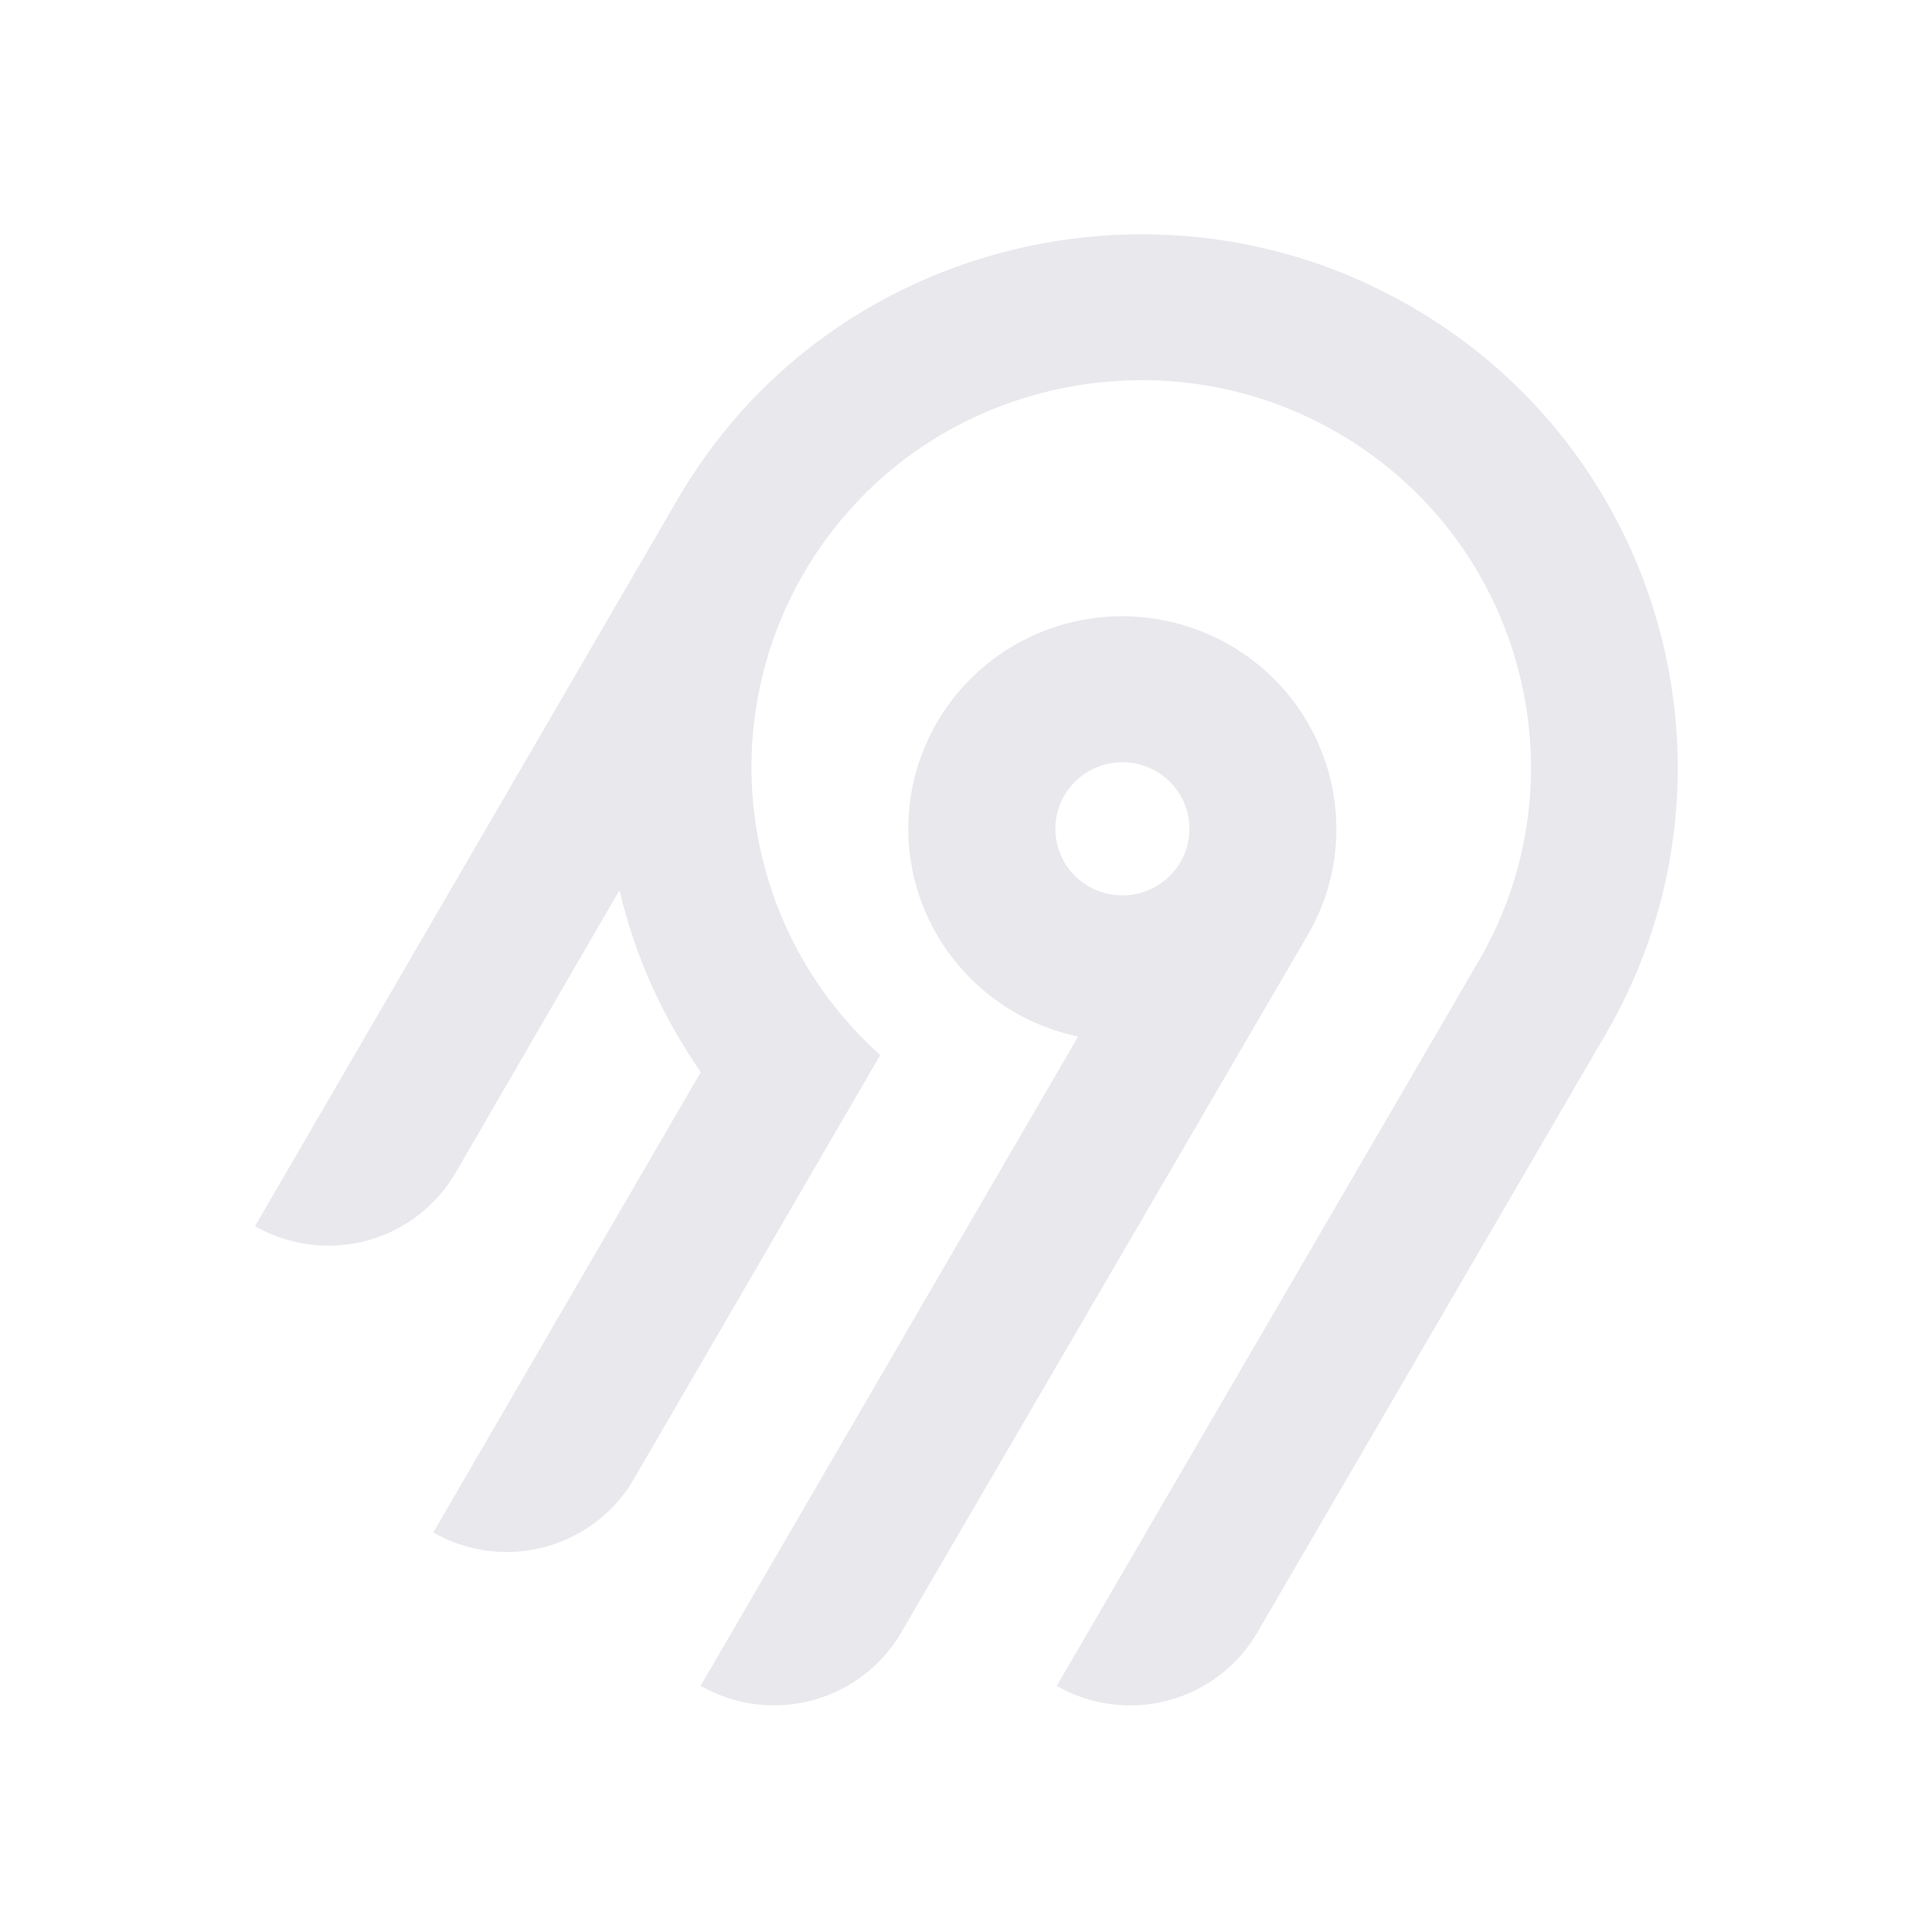
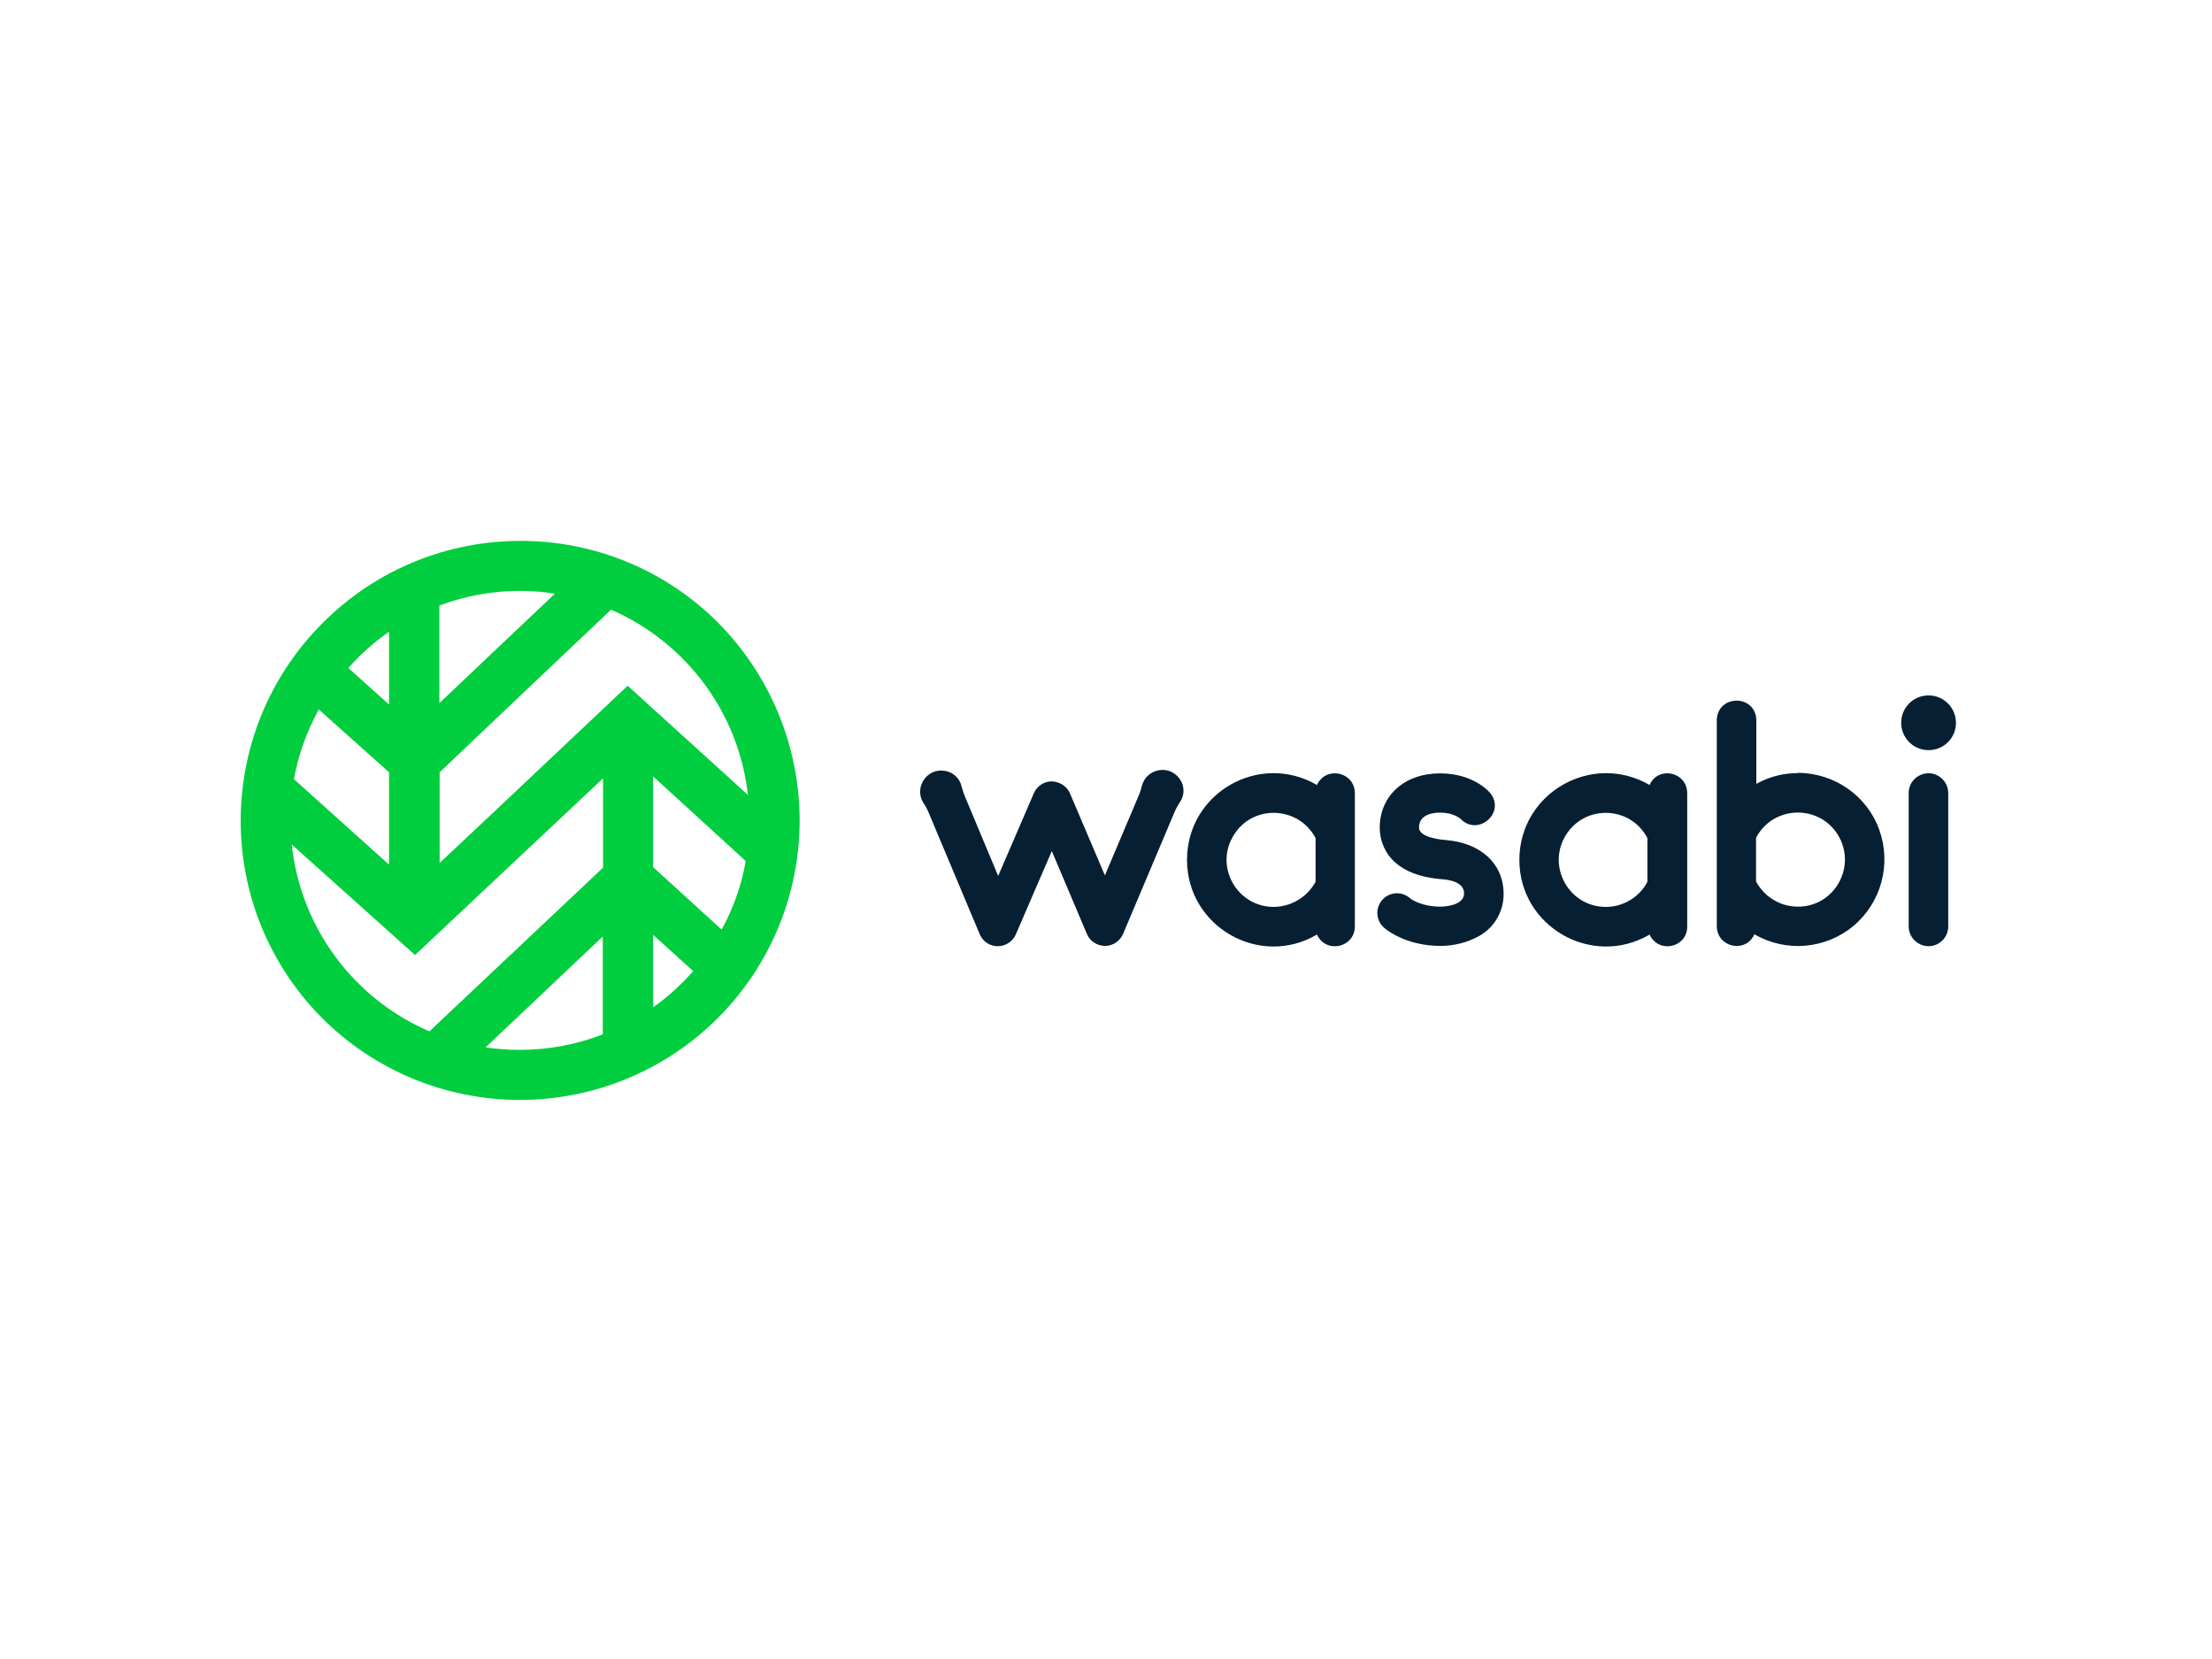
- <svg xmlns="http://www.w3.org/2000/svg" width="250" height="250" fill="none">
-   <path fill="#e8e8ed" fill-rule="evenodd" d="M95.775 53.416c20.364-22.88 54.087-29.592 81.811-16.385 36.836 17.549 50.274 62.252 30.219 96.734l-45.115 77.487a18.994 18.994 0 0 1-11.536 8.784 19.12 19.12 0 0 1-14.412-1.878l54.62-93.829c14.55-25.027 4.818-57.467-21.888-70.24-20.038-9.583-44.533-4.795-59.336 11.685a50.008 50.008 0 0 0-12.902 32.877 49.989 49.989 0 0 0 16.664 37.87l-31.887 54.875a18.917 18.917 0 0 1-4.885 5.534 19.041 19.041 0 0 1-6.647 3.255 19.13 19.13 0 0 1-7.395.482 19.087 19.087 0 0 1-7.018-2.365l34.617-59.575a68.424 68.424 0 0 1-10.524-23.544l-21.213 36.579a18.994 18.994 0 0 1-11.535 8.784A19.123 19.123 0 0 1 33 158.668l54.856-94.356a70.296 70.296 0 0 1 7.919-10.896Zm63.314 30.034c13.211 7.577 17.774 24.427 10.13 37.54l-52.603 90.251a18.997 18.997 0 0 1-11.536 8.784 19.122 19.122 0 0 1-14.412-1.878l48.843-84.024a27.778 27.778 0 0 1-10.825-4.847 27.545 27.545 0 0 1-7.783-8.907 27.344 27.344 0 0 1-3.307-11.326 27.293 27.293 0 0 1 1.776-11.66 27.454 27.454 0 0 1 6.533-9.846 27.703 27.703 0 0 1 10.087-6.222 27.858 27.858 0 0 1 23.097 2.135Zm-19.134 16.961a8.645 8.645 0 0 0-2.232 2.529h-.003a8.565 8.565 0 0 0 .632 9.556 8.68 8.68 0 0 0 4.097 2.915 8.738 8.738 0 0 0 5.036.163 8.692 8.692 0 0 0 4.279-2.642 8.59 8.59 0 0 0 2.079-4.558 8.563 8.563 0 0 0-.821-4.938 8.645 8.645 0 0 0-3.444-3.652 8.72 8.72 0 0 0-6.586-.86 8.7 8.7 0 0 0-3.037 1.487Z" clip-rule="evenodd" />
+ <svg xmlns="http://www.w3.org/2000/svg" xmlns:xlink="http://www.w3.org/1999/xlink" version="1.0" id="katman_1" x="0px" y="0px" viewBox="0 0 800 600" style="enable-background:new 0 0 800 600;" xml:space="preserve">
+   <style type="text/css">
+ 	.st0{clip-path:url(#SVGID_00000061464863754787056510000000905814910531898293_);fill:#00CE3E;}
+ 	.st1{fill:#061F33;}
+ </style>
+   <g>
+     <g>
+       <defs>
+         <rect id="SVGID_1_" x="87" y="195.7" width="626" height="208.7" />
+       </defs>
+       <clipPath id="SVGID_00000083073068415055786330000014044562452968495528_">
+         <use xlink:href="#SVGID_1_" style="overflow:visible;" />
+       </clipPath>
+       <path style="clip-path:url(#SVGID_00000083073068415055786330000014044562452968495528_);fill:#00CE3E;" d="M259.6,225.1    c-39.5-39.4-103.5-39.3-142.9,0.2c-39.5,39.5-39.5,103.4-0.2,142.9c19,19,44.7,29.6,71.5,29.6c26.8,0,52.6-10.6,71.6-29.6    c19-19,29.6-44.7,29.6-71.5C289.2,269.9,278.5,244.1,259.6,225.1L259.6,225.1z M270.5,287.5L227,248l-44.6,42.1l-23.4,22v-32.8    l35.5-33.7l26.5-25.1C248.3,232.4,267.2,257.9,270.5,287.5L270.5,287.5z M269.7,311.4c-1.5,8.7-4.5,17.1-8.7,24.8l-24.8-22.6    v-32.8L269.7,311.4z M200.7,214.7L182,232.4l-23.1,21.9V219C172.3,214,186.7,212.5,200.7,214.7L200.7,214.7z M140.7,312.7    l-34.4-30.9c1.6-8.9,4.7-17.4,9-25.2l25.4,22.7V312.7z M140.7,228.5v26.3L126,241.6C130.4,236.6,135.3,232.2,140.7,228.5    L140.7,228.5z M105.5,305.4l44.6,40l68-63.9v32.3L155.3,373C127.7,361.1,108.7,335.3,105.5,305.4L105.5,305.4z M175.6,378.8    l42.4-40.1v35.4c-9.6,3.7-19.7,5.6-30,5.6C183.9,379.7,179.7,379.4,175.6,378.8L175.6,378.8z M236.2,364.3v-26.2l14.5,13.1    C246.4,356.1,241.5,360.6,236.2,364.3L236.2,364.3z M236.2,364.3" />
+     </g>
+     <path class="st1" d="M490,286.8c-0.1-7.7-10.5-9.9-13.7-2.9c-20.9-12.1-47,2.9-47,27.1c0,24.1,26.2,39.2,47,27   c3.2,7,13.6,4.8,13.7-2.9V286.8z M460.7,328c-13.3,0-21.5-14.5-14.6-25.8c6.8-11.4,23.5-10.8,29.7,0.9v15.8   C472.8,324.4,467.1,327.9,460.7,328L460.7,328z M697.5,342.2c-3.9,0-7.2-3.2-7.2-7.1v-48.3c0-5.5,6-8.9,10.7-6.2   c2.2,1.3,3.6,3.6,3.6,6.2v48.3C704.6,339,701.4,342.2,697.5,342.2L697.5,342.2z M610.2,286.8c-0.1-7.7-10.5-9.9-13.6-2.9   c-20.9-12.1-47.1,2.9-47.1,27.1c0,24.1,26.2,39.2,47.1,27c3.2,7,13.6,4.8,13.6-2.9V286.8z M580.8,328c-13.3,0-21.4-14.5-14.6-25.8   c6.9-11.4,23.5-10.8,29.6,0.9v15.8C593,324.4,587.1,328,580.8,328L580.8,328z M650.2,279.6c-5.2,0-10.4,1.3-15,3.9v-23.2   c-0.4-9.2-13.9-9.2-14.3,0V335c0.1,7.7,10.5,9.9,13.6,2.9c11.4,6.6,25.7,5.4,35.8-3c10.1-8.5,13.8-22.3,9.4-34.7   c-4.4-12.4-16.2-20.6-29.4-20.7L650.2,279.6z M650.2,327.9c-6.3,0-12.1-3.5-15.1-9.1V303c6.1-11.7,22.8-12.3,29.7-0.9   C671.6,313.5,663.4,328,650.2,327.9L650.2,327.9z M650.2,327.9" />
+     <path class="st1" d="M707.4,261.4c0,5.5-4.4,9.9-9.9,9.9c-5.5,0-9.9-4.4-9.9-9.9c0-5.5,4.4-9.9,9.9-9.9   C702.9,251.5,707.4,255.9,707.4,261.4L707.4,261.4z M707.4,261.4" />
+     <path class="st1" d="M423.3,279c-3.5-1.4-7.6,0-9.5,3.2c-0.3,0.6-0.6,1.2-0.8,1.9c-0.3,1.3-0.7,2.6-1.2,3.7l-12.2,28.8L387,287   c-1.1-2.6-3.7-4.3-6.6-4.4c-2.8,0-5.4,1.7-6.5,4.3l-12.9,29.9L349,288.1c-0.5-1.2-0.9-2.4-1.2-3.6c-0.7-3-3-5.2-6-5.7   c-6.5-1.2-11.3,5.9-7.9,11.5c0.8,1.2,1.5,2.4,2,3.7l18.4,43.8c1.1,2.7,3.7,4.4,6.5,4.4h0.1c2.8,0,5.4-1.7,6.5-4.3l13-30.1l12.7,30   c1.1,2.6,3.7,4.3,6.6,4.3c2.9,0,5.4-1.8,6.5-4.4l18.5-43.8c0.6-1.4,1.3-2.7,2.1-3.9C429.4,286.1,427.7,280.9,423.3,279L423.3,279z    M522.8,303.8c-1.6-0.1-9.6-0.9-9.6-4.5c0-4.9,5.3-5.4,7.6-5.4c4.8,0,6.9,1.9,7.4,2.2c6.1,6.5,16.2-1.8,11-9   c-0.6-0.8-6.3-7.4-18.4-7.4c-12.9,0-21.8,8.1-21.8,19.7c0,4,1.6,17,22.7,18.6c2.9,0.2,7.8,1.2,7.8,5.1c0,4.8-8.3,4.8-8.6,4.8   c-6.5,0-10.3-2.5-10.9-3c-3-2.7-7.6-2.4-10.2,0.7c-2.6,3.1-2.1,7.7,1.1,10.2c0.8,0.7,7.9,6.3,20.1,6.3c4.8,0,9.6-1.2,13.8-3.5   c5.7-3.1,9.1-9.1,9-15.5C543.7,312.3,535.5,304.8,522.8,303.8L522.8,303.8z M522.8,303.8" />
+   </g>
</svg>
